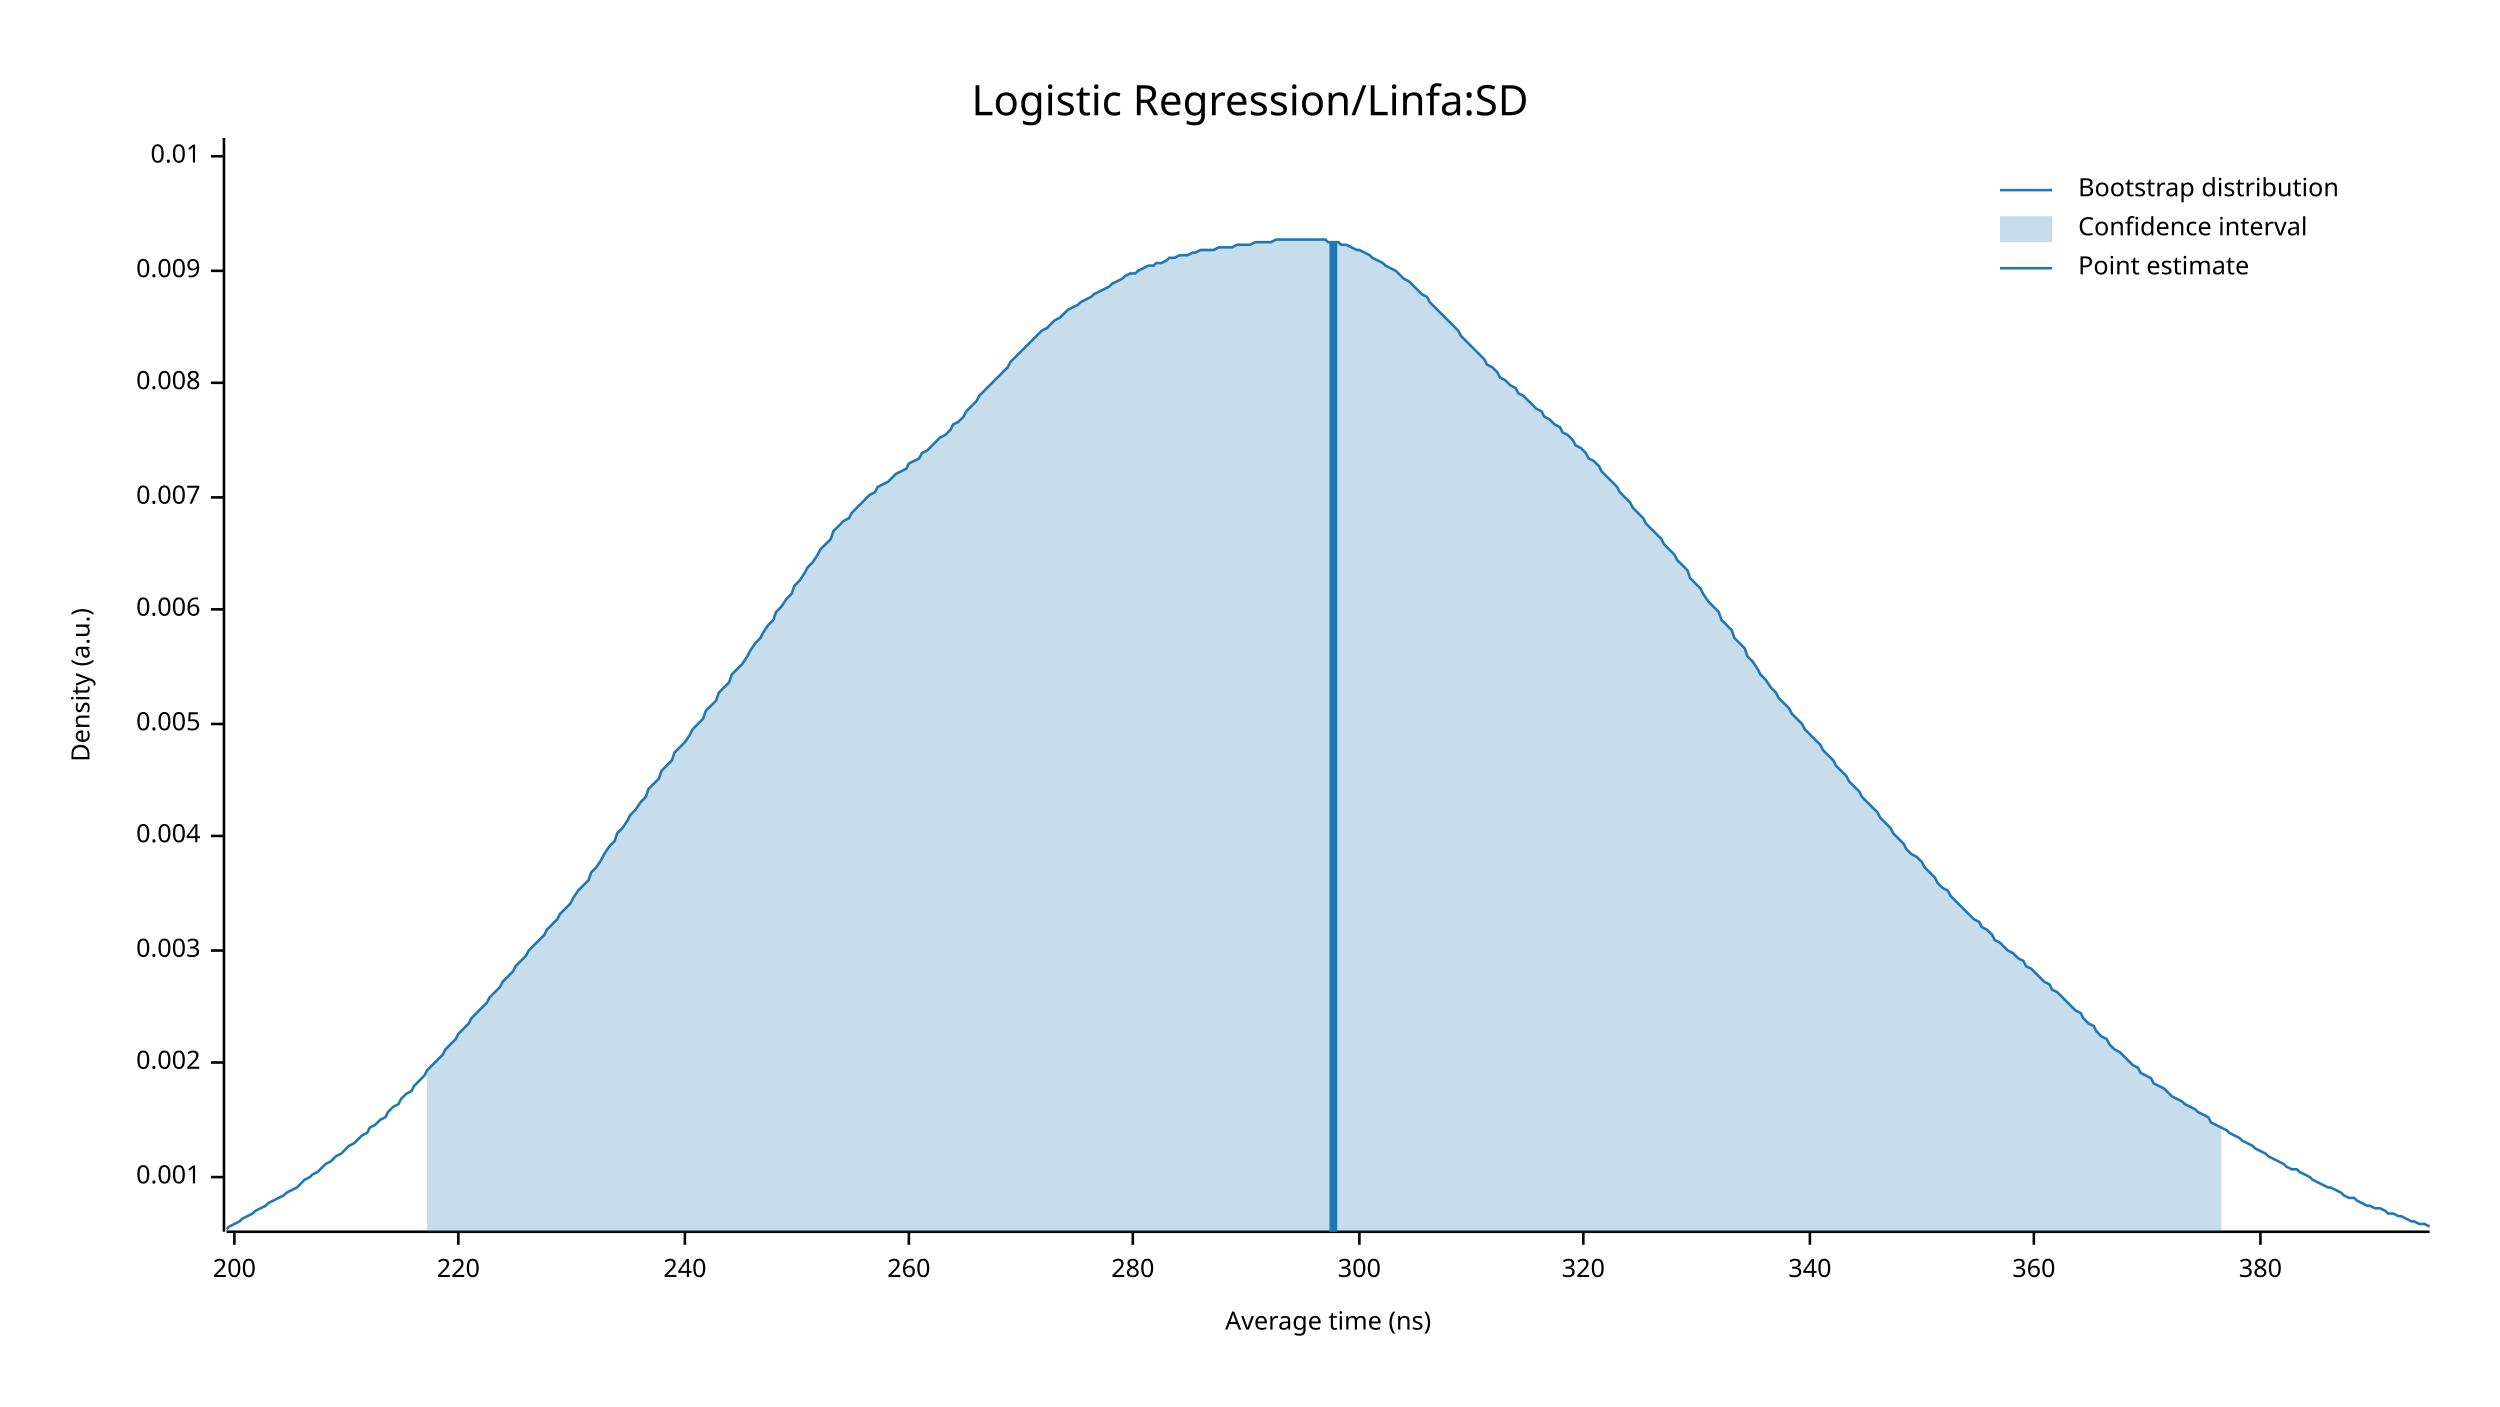
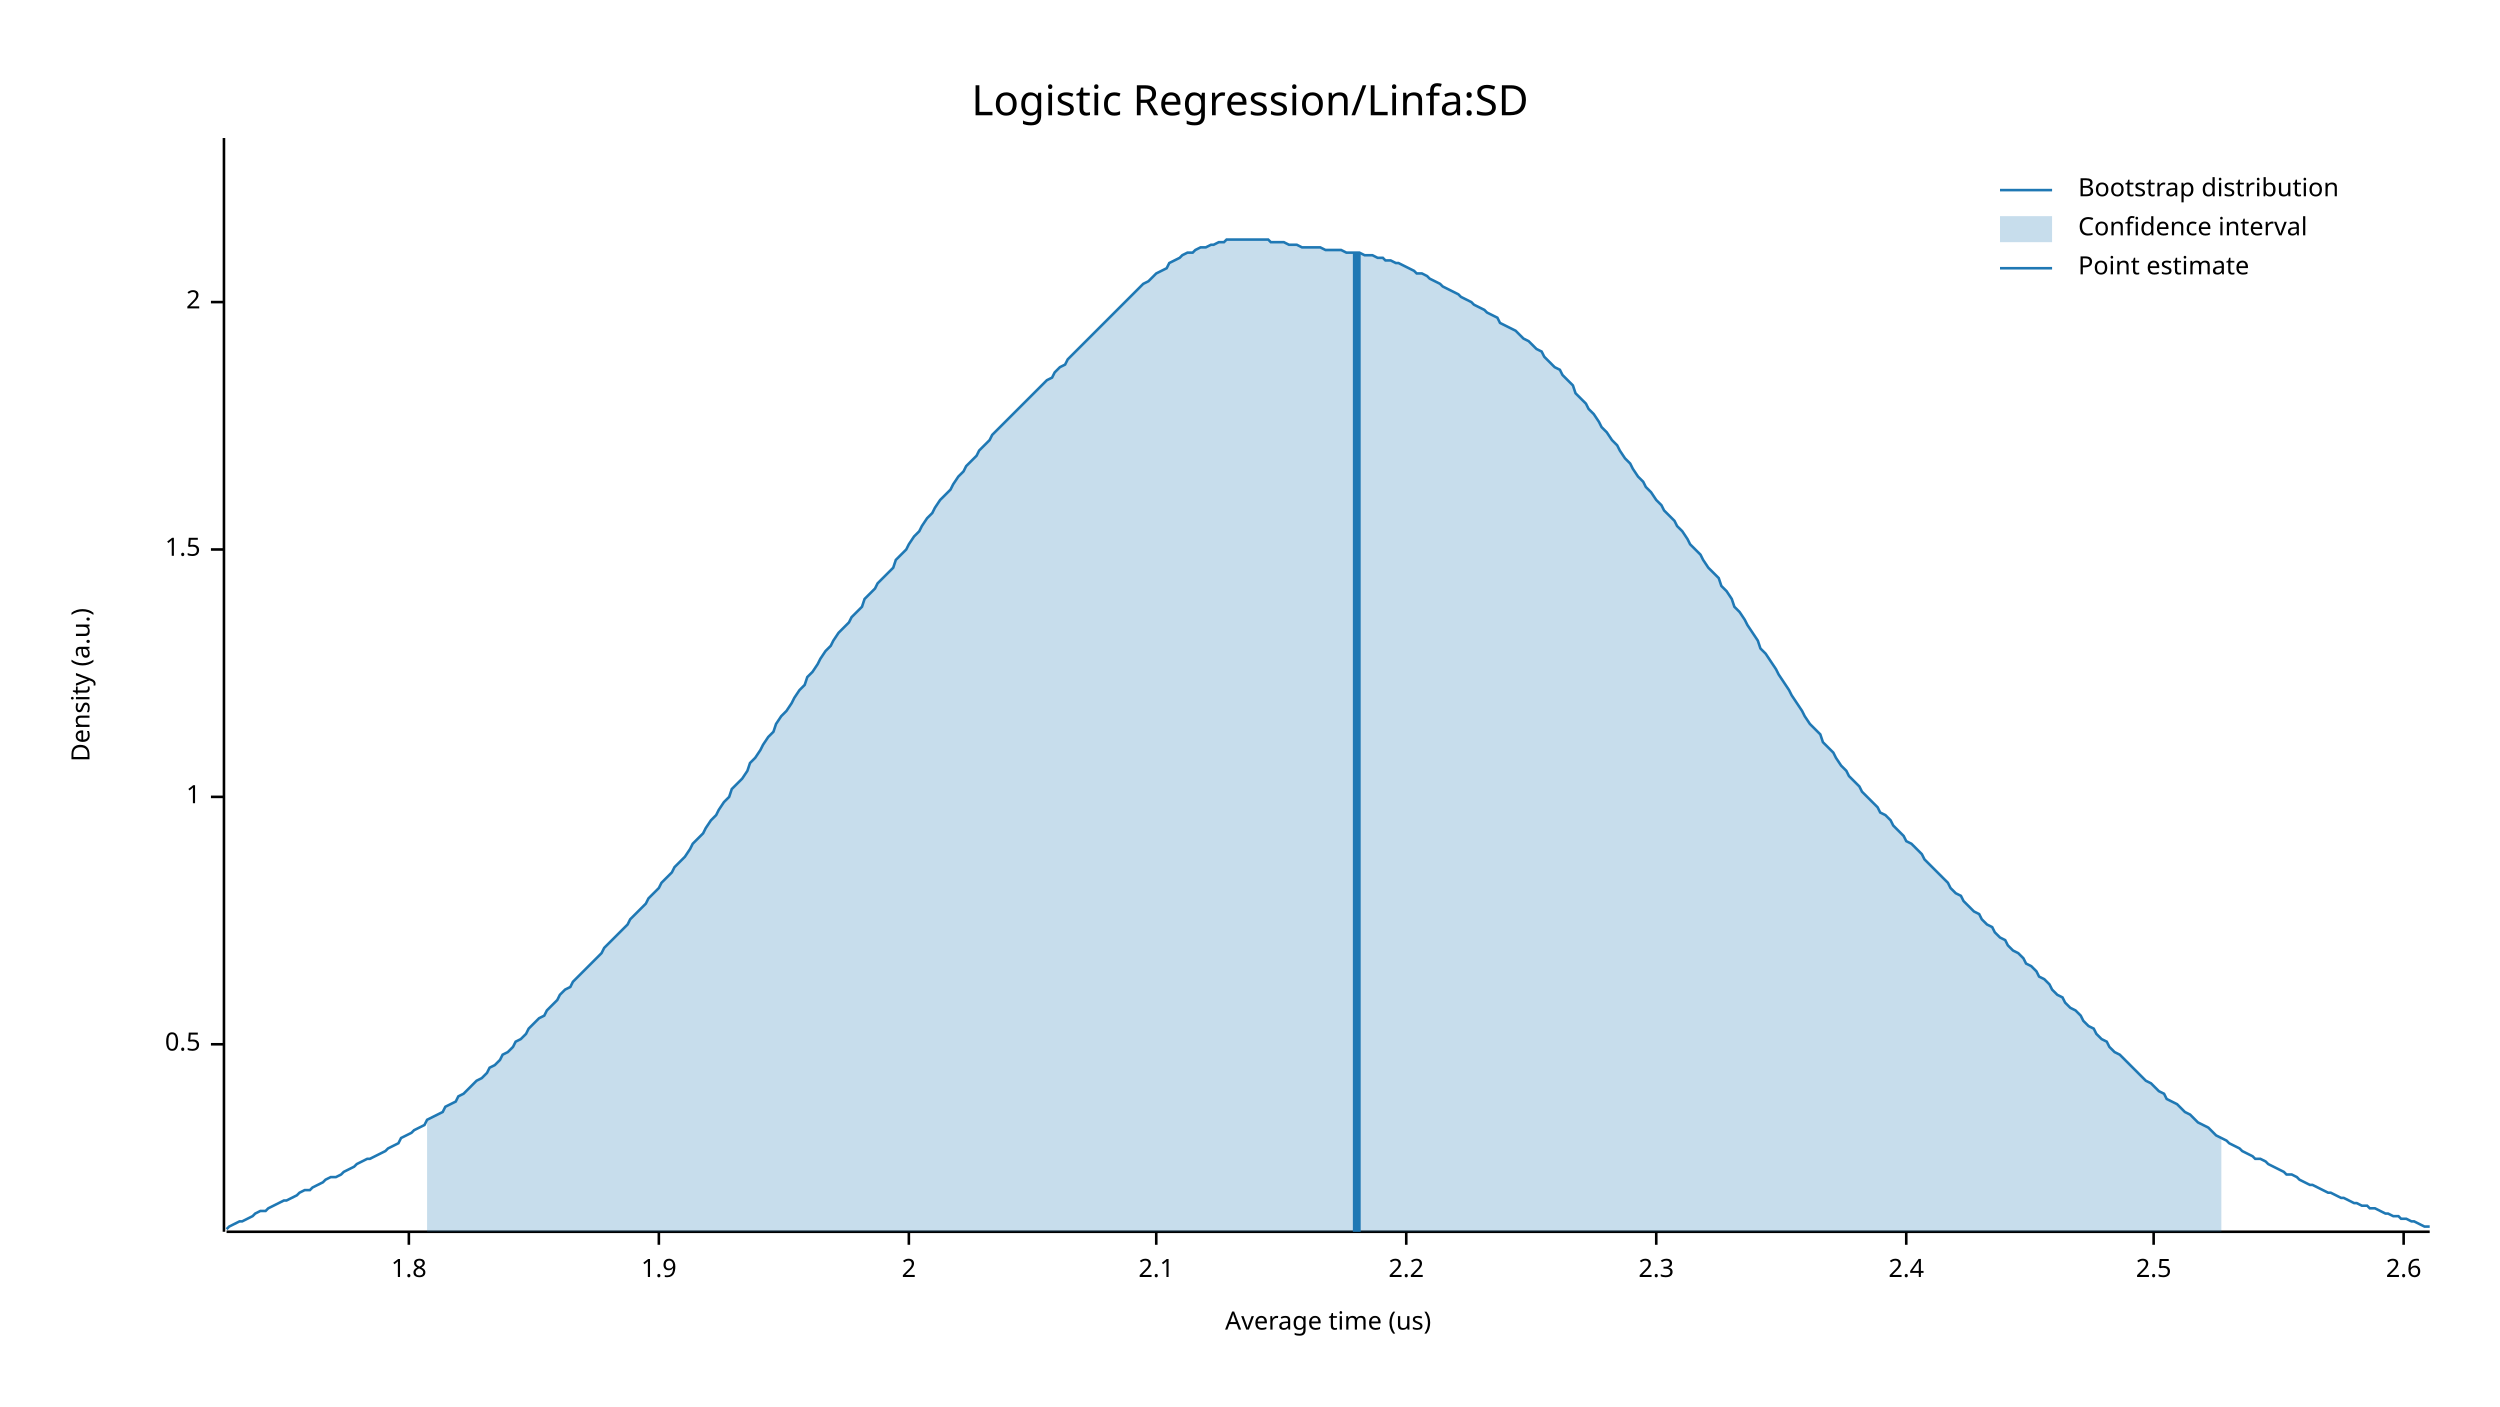
<svg xmlns="http://www.w3.org/2000/svg" width="960" height="540" viewBox="0 0 960 540">
  <text x="480" y="32" dy="0.76em" text-anchor="middle" font-family="sans-serif" font-size="16.129" opacity="1" fill="#000000">
Logistic Regression/Linfa:SD
</text>
  <text x="27" y="263" dy="0.76em" text-anchor="middle" font-family="sans-serif" font-size="9.677" opacity="1" fill="#000000" transform="rotate(270, 27, 263)">
Density (a.u.)
</text>
  <text x="510" y="513" dy="-0.5ex" text-anchor="middle" font-family="sans-serif" font-size="9.677" opacity="1" fill="#000000">
- Average time (ns)
+ Average time (us)
</text>
  <polyline fill="none" opacity="1" stroke="#000000" stroke-width="1" points="86,53 86,473 " />
-   <text x="77" y="452" dy="0.5ex" text-anchor="end" font-family="sans-serif" font-size="9.677" opacity="1" fill="#000000">
- 0.001
+   <text x="77" y="401" dy="0.5ex" text-anchor="end" font-family="sans-serif" font-size="9.677" opacity="1" fill="#000000">
+ 0.5
</text>
-   <polyline fill="none" opacity="1" stroke="#000000" stroke-width="1" points="81,452 86,452 " />
-   <text x="77" y="408" dy="0.5ex" text-anchor="end" font-family="sans-serif" font-size="9.677" opacity="1" fill="#000000">
- 0.002
+   <polyline fill="none" opacity="1" stroke="#000000" stroke-width="1" points="81,401 86,401 " />
+   <text x="77" y="306" dy="0.5ex" text-anchor="end" font-family="sans-serif" font-size="9.677" opacity="1" fill="#000000">
+ 1
</text>
-   <polyline fill="none" opacity="1" stroke="#000000" stroke-width="1" points="81,408 86,408 " />
-   <text x="77" y="365" dy="0.5ex" text-anchor="end" font-family="sans-serif" font-size="9.677" opacity="1" fill="#000000">
- 0.003
+   <polyline fill="none" opacity="1" stroke="#000000" stroke-width="1" points="81,306 86,306 " />
+   <text x="77" y="211" dy="0.5ex" text-anchor="end" font-family="sans-serif" font-size="9.677" opacity="1" fill="#000000">
+ 1.5
</text>
-   <polyline fill="none" opacity="1" stroke="#000000" stroke-width="1" points="81,365 86,365 " />
-   <text x="77" y="321" dy="0.5ex" text-anchor="end" font-family="sans-serif" font-size="9.677" opacity="1" fill="#000000">
- 0.004
+   <polyline fill="none" opacity="1" stroke="#000000" stroke-width="1" points="81,211 86,211 " />
+   <text x="77" y="116" dy="0.5ex" text-anchor="end" font-family="sans-serif" font-size="9.677" opacity="1" fill="#000000">
+ 2
</text>
-   <polyline fill="none" opacity="1" stroke="#000000" stroke-width="1" points="81,321 86,321 " />
-   <text x="77" y="278" dy="0.5ex" text-anchor="end" font-family="sans-serif" font-size="9.677" opacity="1" fill="#000000">
- 0.005
+   <polyline fill="none" opacity="1" stroke="#000000" stroke-width="1" points="81,116 86,116 " />
+   <polyline fill="none" opacity="1" stroke="#000000" stroke-width="1" points="87,473 933,473 " />
+   <text x="157" y="483" dy="0.76em" text-anchor="middle" font-family="sans-serif" font-size="9.677" opacity="1" fill="#000000">
+ 1.8
</text>
-   <polyline fill="none" opacity="1" stroke="#000000" stroke-width="1" points="81,278 86,278 " />
-   <text x="77" y="234" dy="0.5ex" text-anchor="end" font-family="sans-serif" font-size="9.677" opacity="1" fill="#000000">
- 0.006
+   <polyline fill="none" opacity="1" stroke="#000000" stroke-width="1" points="157,473 157,478 " />
+   <text x="253" y="483" dy="0.76em" text-anchor="middle" font-family="sans-serif" font-size="9.677" opacity="1" fill="#000000">
+ 1.9
</text>
-   <polyline fill="none" opacity="1" stroke="#000000" stroke-width="1" points="81,234 86,234 " />
-   <text x="77" y="191" dy="0.5ex" text-anchor="end" font-family="sans-serif" font-size="9.677" opacity="1" fill="#000000">
- 0.007
- </text>
-   <polyline fill="none" opacity="1" stroke="#000000" stroke-width="1" points="81,191 86,191 " />
-   <text x="77" y="147" dy="0.5ex" text-anchor="end" font-family="sans-serif" font-size="9.677" opacity="1" fill="#000000">
- 0.008
- </text>
-   <polyline fill="none" opacity="1" stroke="#000000" stroke-width="1" points="81,147 86,147 " />
-   <text x="77" y="104" dy="0.5ex" text-anchor="end" font-family="sans-serif" font-size="9.677" opacity="1" fill="#000000">
- 0.009
- </text>
-   <polyline fill="none" opacity="1" stroke="#000000" stroke-width="1" points="81,104 86,104 " />
-   <text x="77" y="60" dy="0.5ex" text-anchor="end" font-family="sans-serif" font-size="9.677" opacity="1" fill="#000000">
- 0.01
- </text>
-   <polyline fill="none" opacity="1" stroke="#000000" stroke-width="1" points="81,60 86,60 " />
-   <polyline fill="none" opacity="1" stroke="#000000" stroke-width="1" points="87,473 933,473 " />
-   <text x="90" y="483" dy="0.76em" text-anchor="middle" font-family="sans-serif" font-size="9.677" opacity="1" fill="#000000">
- 200
- </text>
-   <polyline fill="none" opacity="1" stroke="#000000" stroke-width="1" points="90,473 90,478 " />
-   <text x="176" y="483" dy="0.76em" text-anchor="middle" font-family="sans-serif" font-size="9.677" opacity="1" fill="#000000">
- 220
- </text>
-   <polyline fill="none" opacity="1" stroke="#000000" stroke-width="1" points="176,473 176,478 " />
-   <text x="263" y="483" dy="0.76em" text-anchor="middle" font-family="sans-serif" font-size="9.677" opacity="1" fill="#000000">
- 240
- </text>
-   <polyline fill="none" opacity="1" stroke="#000000" stroke-width="1" points="263,473 263,478 " />
+   <polyline fill="none" opacity="1" stroke="#000000" stroke-width="1" points="253,473 253,478 " />
  <text x="349" y="483" dy="0.76em" text-anchor="middle" font-family="sans-serif" font-size="9.677" opacity="1" fill="#000000">
- 260
+ 2
</text>
  <polyline fill="none" opacity="1" stroke="#000000" stroke-width="1" points="349,473 349,478 " />
-   <text x="435" y="483" dy="0.76em" text-anchor="middle" font-family="sans-serif" font-size="9.677" opacity="1" fill="#000000">
- 280
+   <text x="444" y="483" dy="0.76em" text-anchor="middle" font-family="sans-serif" font-size="9.677" opacity="1" fill="#000000">
+ 2.1
</text>
-   <polyline fill="none" opacity="1" stroke="#000000" stroke-width="1" points="435,473 435,478 " />
-   <text x="522" y="483" dy="0.76em" text-anchor="middle" font-family="sans-serif" font-size="9.677" opacity="1" fill="#000000">
- 300
+   <polyline fill="none" opacity="1" stroke="#000000" stroke-width="1" points="444,473 444,478 " />
+   <text x="540" y="483" dy="0.76em" text-anchor="middle" font-family="sans-serif" font-size="9.677" opacity="1" fill="#000000">
+ 2.2
</text>
-   <polyline fill="none" opacity="1" stroke="#000000" stroke-width="1" points="522,473 522,478 " />
-   <text x="608" y="483" dy="0.76em" text-anchor="middle" font-family="sans-serif" font-size="9.677" opacity="1" fill="#000000">
- 320
+   <polyline fill="none" opacity="1" stroke="#000000" stroke-width="1" points="540,473 540,478 " />
+   <text x="636" y="483" dy="0.76em" text-anchor="middle" font-family="sans-serif" font-size="9.677" opacity="1" fill="#000000">
+ 2.3
</text>
-   <polyline fill="none" opacity="1" stroke="#000000" stroke-width="1" points="608,473 608,478 " />
-   <text x="695" y="483" dy="0.76em" text-anchor="middle" font-family="sans-serif" font-size="9.677" opacity="1" fill="#000000">
- 340
+   <polyline fill="none" opacity="1" stroke="#000000" stroke-width="1" points="636,473 636,478 " />
+   <text x="732" y="483" dy="0.76em" text-anchor="middle" font-family="sans-serif" font-size="9.677" opacity="1" fill="#000000">
+ 2.4
</text>
-   <polyline fill="none" opacity="1" stroke="#000000" stroke-width="1" points="695,473 695,478 " />
-   <text x="781" y="483" dy="0.76em" text-anchor="middle" font-family="sans-serif" font-size="9.677" opacity="1" fill="#000000">
- 360
+   <polyline fill="none" opacity="1" stroke="#000000" stroke-width="1" points="732,473 732,478 " />
+   <text x="827" y="483" dy="0.76em" text-anchor="middle" font-family="sans-serif" font-size="9.677" opacity="1" fill="#000000">
+ 2.5
</text>
-   <polyline fill="none" opacity="1" stroke="#000000" stroke-width="1" points="781,473 781,478 " />
-   <text x="868" y="483" dy="0.76em" text-anchor="middle" font-family="sans-serif" font-size="9.677" opacity="1" fill="#000000">
- 380
+   <polyline fill="none" opacity="1" stroke="#000000" stroke-width="1" points="827,473 827,478 " />
+   <text x="923" y="483" dy="0.76em" text-anchor="middle" font-family="sans-serif" font-size="9.677" opacity="1" fill="#000000">
+ 2.6
</text>
-   <polyline fill="none" opacity="1" stroke="#000000" stroke-width="1" points="868,473 868,478 " />
-   <polyline fill="none" opacity="1" stroke="#1F78B4" stroke-width="1" points="87,472 88,471 90,470 92,469 93,468 95,467 97,466 98,465 100,464 102,463 103,462 105,461 107,460 109,459 110,458 112,457 114,456 115,455 117,453 119,452 120,451 122,450 124,448 125,447 127,446 129,444 131,443 132,442 134,440 136,439 137,438 139,436 141,435 142,433 144,432 146,430 148,429 149,427 151,425 153,424 154,422 156,420 158,419 159,417 161,415 163,413 164,411 166,409 168,407 170,405 171,403 173,401 175,399 176,397 178,395 180,393 181,391 183,389 185,387 187,385 188,383 190,381 192,379 193,377 195,375 197,373 198,371 200,369 202,367 203,365 205,363 207,361 209,359 210,357 212,355 214,353 215,351 217,349 219,347 220,345 222,342 224,340 226,338 227,335 229,333 231,330 232,328 234,325 236,323 237,320 239,318 241,315 242,313 244,311 246,308 248,306 249,303 251,301 253,299 254,296 256,294 258,292 259,289 261,287 263,285 265,282 266,280 268,278 270,276 271,273 273,271 275,269 276,266 278,264 280,262 281,259 283,257 285,255 287,252 288,250 290,247 292,245 293,243 295,240 297,238 298,235 300,233 302,230 304,228 305,225 307,223 309,220 310,218 312,216 314,213 315,211 317,209 319,207 320,204 322,202 324,200 326,199 327,197 329,195 331,193 332,192 334,190 336,189 337,187 339,186 341,185 343,183 344,182 346,181 348,180 349,178 351,177 353,176 354,174 356,173 358,171 359,170 361,168 363,167 365,165 366,163 368,162 370,160 371,158 373,156 375,154 376,152 378,150 380,148 381,147 383,145 385,143 387,141 388,139 390,137 392,135 393,134 395,132 397,130 398,129 400,127 402,126 404,124 405,123 407,122 409,120 410,119 412,118 414,117 415,116 417,115 419,114 420,113 422,112 424,111 426,110 427,109 429,108 431,107 432,106 434,105 436,105 437,104 439,103 441,102 443,102 444,101 446,101 448,100 449,99 451,99 453,98 454,98 456,98 458,97 459,97 461,96 463,96 465,96 466,96 468,95 470,95 471,95 473,95 475,94 476,94 478,94 480,94 482,93 483,93 485,93 487,93 488,93 490,92 492,92 493,92 495,92 497,92 498,92 500,92 502,92 504,92 505,92 507,92 509,92 510,93 512,93 514,93 515,94 517,94 519,95 521,96 522,96 524,97 526,98 527,99 529,100 531,101 532,102 534,103 536,104 537,105 539,107 541,108 543,110 544,111 546,113 548,114 549,116 551,118 553,120 554,121 556,123 558,125 560,127 561,129 563,131 565,133 566,134 568,136 570,138 571,140 573,141 575,143 576,145 578,146 580,148 582,149 583,151 585,152 587,154 588,155 590,157 592,158 593,160 595,161 597,163 599,164 600,166 602,167 604,169 605,171 607,172 609,174 610,176 612,177 614,179 615,181 617,183 619,185 621,187 622,189 624,191 626,193 627,195 629,197 631,199 632,201 634,203 636,205 638,207 639,209 641,211 643,213 644,215 646,217 648,219 649,222 651,224 653,226 654,228 656,231 658,233 660,235 661,238 663,240 665,242 666,245 668,247 670,249 671,252 673,254 675,257 676,259 678,261 680,264 682,266 683,268 685,270 687,272 688,274 690,276 692,278 693,280 695,282 697,284 699,286 700,288 702,290 704,292 705,294 707,296 709,298 710,300 712,302 714,304 715,306 717,308 719,310 721,312 722,314 724,316 726,318 727,320 729,322 731,324 732,326 734,328 736,329 738,331 739,333 741,335 743,337 744,339 746,341 748,342 749,344 751,346 753,348 754,349 756,351 758,353 760,354 761,356 763,357 765,359 766,361 768,362 770,364 771,365 773,366 775,368 777,369 778,371 780,372 782,374 783,375 785,377 787,378 788,380 790,381 792,383 793,384 795,386 797,388 799,389 800,391 802,393 804,394 805,396 807,398 809,399 810,401 812,403 814,404 816,406 817,407 819,409 821,410 822,412 824,413 826,414 827,416 829,417 831,418 832,419 834,421 836,422 838,423 839,424 841,425 843,426 844,427 846,428 848,429 849,431 851,432 853,433 855,434 856,435 858,436 860,437 861,438 863,439 865,440 866,441 868,442 870,443 871,444 873,445 875,446 877,447 878,448 880,449 882,449 883,450 885,451 887,452 888,453 890,454 892,455 894,456 895,456 897,457 899,458 900,459 902,460 904,460 905,461 907,462 909,463 910,463 912,464 914,464 916,465 917,466 919,466 921,467 922,467 924,468 926,469 927,469 929,470 931,470 933,471 " />
-   <polygon opacity="0.25" fill="#1F78B4" points="164,411 166,409 168,407 170,405 171,403 173,401 175,399 176,397 178,395 180,393 181,391 183,389 185,387 187,385 188,383 190,381 192,379 193,377 195,375 197,373 198,371 200,369 202,367 203,365 205,363 207,361 209,359 210,357 212,355 214,353 215,351 217,349 219,347 220,345 222,342 224,340 226,338 227,335 229,333 231,330 232,328 234,325 236,323 237,320 239,318 241,315 242,313 244,311 246,308 248,306 249,303 251,301 253,299 254,296 256,294 258,292 259,289 261,287 263,285 265,282 266,280 268,278 270,276 271,273 273,271 275,269 276,266 278,264 280,262 281,259 283,257 285,255 287,252 288,250 290,247 292,245 293,243 295,240 297,238 298,235 300,233 302,230 304,228 305,225 307,223 309,220 310,218 312,216 314,213 315,211 317,209 319,207 320,204 322,202 324,200 326,199 327,197 329,195 331,193 332,192 334,190 336,189 337,187 339,186 341,185 343,183 344,182 346,181 348,180 349,178 351,177 353,176 354,174 356,173 358,171 359,170 361,168 363,167 365,165 366,163 368,162 370,160 371,158 373,156 375,154 376,152 378,150 380,148 381,147 383,145 385,143 387,141 388,139 390,137 392,135 393,134 395,132 397,130 398,129 400,127 402,126 404,124 405,123 407,122 409,120 410,119 412,118 414,117 415,116 417,115 419,114 420,113 422,112 424,111 426,110 427,109 429,108 431,107 432,106 434,105 436,105 437,104 439,103 441,102 443,102 444,101 446,101 448,100 449,99 451,99 453,98 454,98 456,98 458,97 459,97 461,96 463,96 465,96 466,96 468,95 470,95 471,95 473,95 475,94 476,94 478,94 480,94 482,93 483,93 485,93 487,93 488,93 490,92 492,92 493,92 495,92 497,92 498,92 500,92 502,92 504,92 505,92 507,92 509,92 510,93 512,93 514,93 515,94 517,94 519,95 521,96 522,96 524,97 526,98 527,99 529,100 531,101 532,102 534,103 536,104 537,105 539,107 541,108 543,110 544,111 546,113 548,114 549,116 551,118 553,120 554,121 556,123 558,125 560,127 561,129 563,131 565,133 566,134 568,136 570,138 571,140 573,141 575,143 576,145 578,146 580,148 582,149 583,151 585,152 587,154 588,155 590,157 592,158 593,160 595,161 597,163 599,164 600,166 602,167 604,169 605,171 607,172 609,174 610,176 612,177 614,179 615,181 617,183 619,185 621,187 622,189 624,191 626,193 627,195 629,197 631,199 632,201 634,203 636,205 638,207 639,209 641,211 643,213 644,215 646,217 648,219 649,222 651,224 653,226 654,228 656,231 658,233 660,235 661,238 663,240 665,242 666,245 668,247 670,249 671,252 673,254 675,257 676,259 678,261 680,264 682,266 683,268 685,270 687,272 688,274 690,276 692,278 693,280 695,282 697,284 699,286 700,288 702,290 704,292 705,294 707,296 709,298 710,300 712,302 714,304 715,306 717,308 719,310 721,312 722,314 724,316 726,318 727,320 729,322 731,324 732,326 734,328 736,329 738,331 739,333 741,335 743,337 744,339 746,341 748,342 749,344 751,346 753,348 754,349 756,351 758,353 760,354 761,356 763,357 765,359 766,361 768,362 770,364 771,365 773,366 775,368 777,369 778,371 780,372 782,374 783,375 785,377 787,378 788,380 790,381 792,383 793,384 795,386 797,388 799,389 800,391 802,393 804,394 805,396 807,398 809,399 810,401 812,403 814,404 816,406 817,407 819,409 821,410 822,412 824,413 826,414 827,416 829,417 831,418 832,419 834,421 836,422 838,423 839,424 841,425 843,426 844,427 846,428 848,429 849,431 851,432 853,433 853,473 164,473 " />
-   <polyline fill="none" opacity="1" stroke="#1F78B4" stroke-width="3" points="512,473 512,93 " />
+   <polyline fill="none" opacity="1" stroke="#000000" stroke-width="1" points="923,473 923,478 " />
+   <polyline fill="none" opacity="1" stroke="#1F78B4" stroke-width="1" points="87,472 88,471 90,470 92,469 93,469 95,468 97,467 98,466 100,465 102,465 103,464 105,463 107,462 109,461 110,461 112,460 114,459 115,458 117,457 119,457 120,456 122,455 124,454 125,453 127,452 129,452 131,451 132,450 134,449 136,448 137,447 139,446 141,445 142,445 144,444 146,443 148,442 149,441 151,440 153,439 154,437 156,436 158,435 159,434 161,433 163,432 164,430 166,429 168,428 170,427 171,425 173,424 175,423 176,421 178,420 180,418 181,417 183,415 185,414 187,412 188,410 190,409 192,407 193,405 195,404 197,402 198,400 200,399 202,397 203,395 205,393 207,391 209,390 210,388 212,386 214,384 215,382 217,380 219,379 220,377 222,375 224,373 226,371 227,370 229,368 231,366 232,364 234,362 236,360 237,359 239,357 241,355 242,353 244,351 246,349 248,347 249,345 251,343 253,341 254,339 256,337 258,335 259,333 261,331 263,329 265,326 266,324 268,322 270,320 271,318 273,315 275,313 276,311 278,308 280,306 281,303 283,301 285,299 287,296 288,293 290,291 292,288 293,286 295,283 297,281 298,278 300,275 302,273 304,270 305,268 307,265 309,263 310,260 312,258 314,255 315,253 317,250 319,248 320,246 322,243 324,241 326,239 327,237 329,235 331,233 332,230 334,228 336,226 337,224 339,222 341,220 343,218 344,215 346,213 348,211 349,209 351,206 353,204 354,202 356,199 358,197 359,195 361,192 363,190 365,188 366,186 368,183 370,181 371,179 373,177 375,175 376,173 378,171 380,169 381,167 383,165 385,163 387,161 388,160 390,158 392,156 393,155 395,153 397,151 398,150 400,148 402,146 404,145 405,143 407,141 409,140 410,138 412,136 414,134 415,133 417,131 419,129 420,128 422,126 424,124 426,122 427,121 429,119 431,117 432,116 434,114 436,112 437,111 439,109 441,108 443,106 444,105 446,104 448,103 449,101 451,100 453,99 454,98 456,97 458,97 459,96 461,95 463,95 465,94 466,94 468,93 470,93 471,92 473,92 475,92 476,92 478,92 480,92 482,92 483,92 485,92 487,92 488,93 490,93 492,93 493,93 495,94 497,94 498,94 500,95 502,95 504,95 505,95 507,95 509,96 510,96 512,96 514,96 515,96 517,97 519,97 521,97 522,97 524,98 526,98 527,98 529,99 531,99 532,100 534,100 536,101 537,101 539,102 541,103 543,104 544,105 546,105 548,106 549,107 551,108 553,109 554,110 556,111 558,112 560,113 561,114 563,115 565,116 566,117 568,118 570,119 571,120 573,121 575,122 576,124 578,125 580,126 582,127 583,128 585,130 587,131 588,132 590,134 592,135 593,137 595,139 597,141 599,142 600,144 602,146 604,148 605,151 607,153 609,155 610,157 612,159 614,162 615,164 617,166 619,169 621,171 622,173 624,176 626,178 627,180 629,183 631,185 632,187 634,189 636,192 638,194 639,196 641,198 643,200 644,202 646,204 648,207 649,209 651,211 653,213 654,215 656,218 658,220 660,222 661,225 663,227 665,230 666,233 668,235 670,238 671,240 673,243 675,246 676,249 678,251 680,254 682,257 683,259 685,262 687,265 688,267 690,270 692,273 693,275 695,278 697,280 699,282 700,285 702,287 704,289 705,291 707,294 709,296 710,298 712,300 714,302 715,304 717,306 719,308 721,310 722,312 724,313 726,315 727,317 729,319 731,321 732,323 734,324 736,326 738,328 739,330 741,332 743,334 744,335 746,337 748,339 749,341 751,343 753,344 754,346 756,348 758,350 760,351 761,353 763,355 765,356 766,358 768,360 770,361 771,363 773,365 775,366 777,368 778,370 780,371 782,373 783,375 785,376 787,378 788,380 790,382 792,383 793,385 795,387 797,388 799,390 800,392 802,394 804,395 805,397 807,399 809,400 810,402 812,404 814,405 816,407 817,408 819,410 821,412 822,413 824,415 826,416 827,417 829,419 831,420 832,422 834,423 836,424 838,426 839,427 841,428 843,430 844,431 846,432 848,433 849,434 851,436 853,437 855,438 856,439 858,440 860,441 861,442 863,443 865,444 866,445 868,445 870,446 871,447 873,448 875,449 877,450 878,451 880,451 882,452 883,453 885,454 887,455 888,455 890,456 892,457 894,458 895,458 897,459 899,460 900,460 902,461 904,462 905,462 907,463 909,463 910,464 912,464 914,465 916,466 917,466 919,467 921,467 922,468 924,468 926,469 927,469 929,470 931,471 933,471 " />
+   <polygon opacity="0.25" fill="#1F78B4" points="164,430 166,429 168,428 170,427 171,425 173,424 175,423 176,421 178,420 180,418 181,417 183,415 185,414 187,412 188,410 190,409 192,407 193,405 195,404 197,402 198,400 200,399 202,397 203,395 205,393 207,391 209,390 210,388 212,386 214,384 215,382 217,380 219,379 220,377 222,375 224,373 226,371 227,370 229,368 231,366 232,364 234,362 236,360 237,359 239,357 241,355 242,353 244,351 246,349 248,347 249,345 251,343 253,341 254,339 256,337 258,335 259,333 261,331 263,329 265,326 266,324 268,322 270,320 271,318 273,315 275,313 276,311 278,308 280,306 281,303 283,301 285,299 287,296 288,293 290,291 292,288 293,286 295,283 297,281 298,278 300,275 302,273 304,270 305,268 307,265 309,263 310,260 312,258 314,255 315,253 317,250 319,248 320,246 322,243 324,241 326,239 327,237 329,235 331,233 332,230 334,228 336,226 337,224 339,222 341,220 343,218 344,215 346,213 348,211 349,209 351,206 353,204 354,202 356,199 358,197 359,195 361,192 363,190 365,188 366,186 368,183 370,181 371,179 373,177 375,175 376,173 378,171 380,169 381,167 383,165 385,163 387,161 388,160 390,158 392,156 393,155 395,153 397,151 398,150 400,148 402,146 404,145 405,143 407,141 409,140 410,138 412,136 414,134 415,133 417,131 419,129 420,128 422,126 424,124 426,122 427,121 429,119 431,117 432,116 434,114 436,112 437,111 439,109 441,108 443,106 444,105 446,104 448,103 449,101 451,100 453,99 454,98 456,97 458,97 459,96 461,95 463,95 465,94 466,94 468,93 470,93 471,92 473,92 475,92 476,92 478,92 480,92 482,92 483,92 485,92 487,92 488,93 490,93 492,93 493,93 495,94 497,94 498,94 500,95 502,95 504,95 505,95 507,95 509,96 510,96 512,96 514,96 515,96 517,97 519,97 521,97 522,97 524,98 526,98 527,98 529,99 531,99 532,100 534,100 536,101 537,101 539,102 541,103 543,104 544,105 546,105 548,106 549,107 551,108 553,109 554,110 556,111 558,112 560,113 561,114 563,115 565,116 566,117 568,118 570,119 571,120 573,121 575,122 576,124 578,125 580,126 582,127 583,128 585,130 587,131 588,132 590,134 592,135 593,137 595,139 597,141 599,142 600,144 602,146 604,148 605,151 607,153 609,155 610,157 612,159 614,162 615,164 617,166 619,169 621,171 622,173 624,176 626,178 627,180 629,183 631,185 632,187 634,189 636,192 638,194 639,196 641,198 643,200 644,202 646,204 648,207 649,209 651,211 653,213 654,215 656,218 658,220 660,222 661,225 663,227 665,230 666,233 668,235 670,238 671,240 673,243 675,246 676,249 678,251 680,254 682,257 683,259 685,262 687,265 688,267 690,270 692,273 693,275 695,278 697,280 699,282 700,285 702,287 704,289 705,291 707,294 709,296 710,298 712,300 714,302 715,304 717,306 719,308 721,310 722,312 724,313 726,315 727,317 729,319 731,321 732,323 734,324 736,326 738,328 739,330 741,332 743,334 744,335 746,337 748,339 749,341 751,343 753,344 754,346 756,348 758,350 760,351 761,353 763,355 765,356 766,358 768,360 770,361 771,363 773,365 775,366 777,368 778,370 780,371 782,373 783,375 785,376 787,378 788,380 790,382 792,383 793,385 795,387 797,388 799,390 800,392 802,394 804,395 805,397 807,399 809,400 810,402 812,404 814,405 816,407 817,408 819,410 821,412 822,413 824,415 826,416 827,417 829,419 831,420 832,422 834,423 836,424 838,426 839,427 841,428 843,430 844,431 846,432 848,433 849,434 851,436 853,437 853,473 164,473 " />
+   <polyline fill="none" opacity="1" stroke="#1F78B4" stroke-width="3" points="521,473 521,97 " />
  <text x="798" y="68" dy="0.76em" text-anchor="start" font-family="sans-serif" font-size="9.677" opacity="1" fill="#000000">
Bootstrap distribution
</text>
  <text x="798" y="83" dy="0.76em" text-anchor="start" font-family="sans-serif" font-size="9.677" opacity="1" fill="#000000">
Confidence interval
</text>
  <text x="798" y="98" dy="0.76em" text-anchor="start" font-family="sans-serif" font-size="9.677" opacity="1" fill="#000000">
Point estimate
</text>
  <polyline fill="none" opacity="1" stroke="#1F78B4" stroke-width="1" points="768,73 788,73 " />
  <rect x="768" y="83" width="20" height="10" opacity="0.25" fill="#1F78B4" stroke="none" />
  <polyline fill="none" opacity="1" stroke="#1F78B4" stroke-width="1" points="768,103 788,103 " />
</svg>
